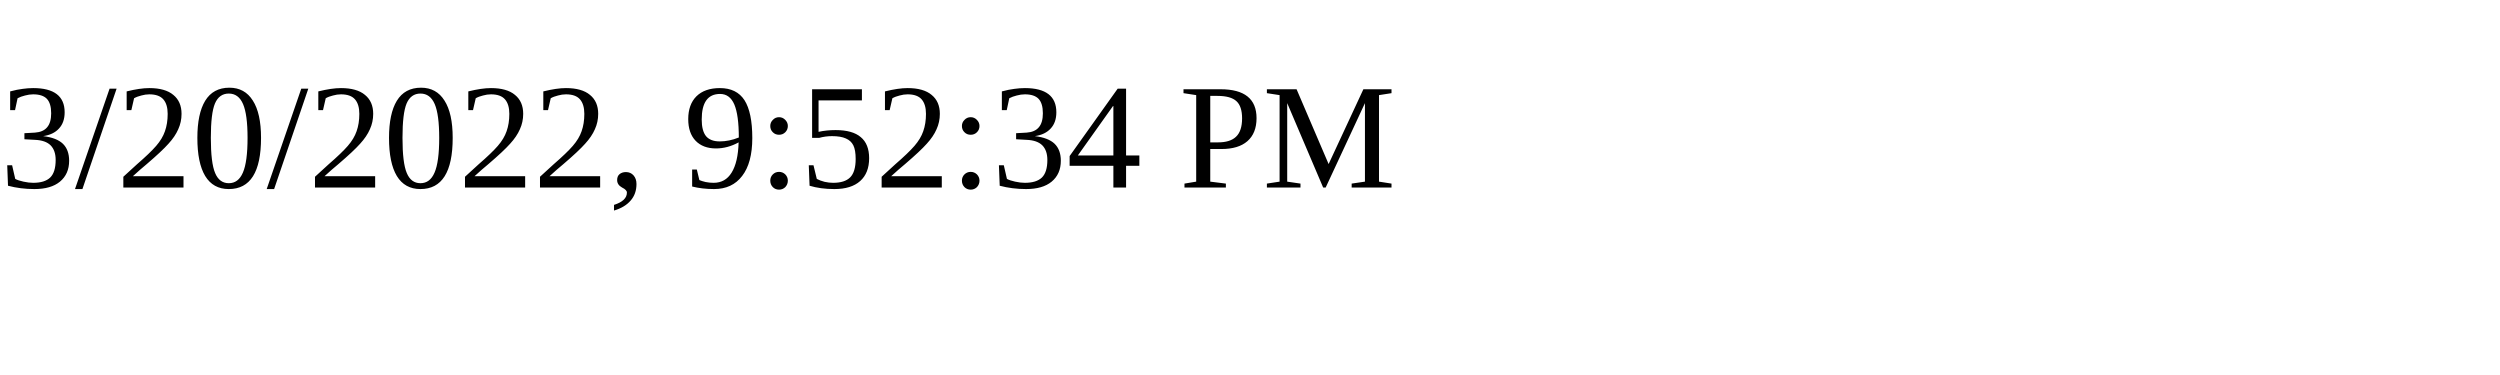
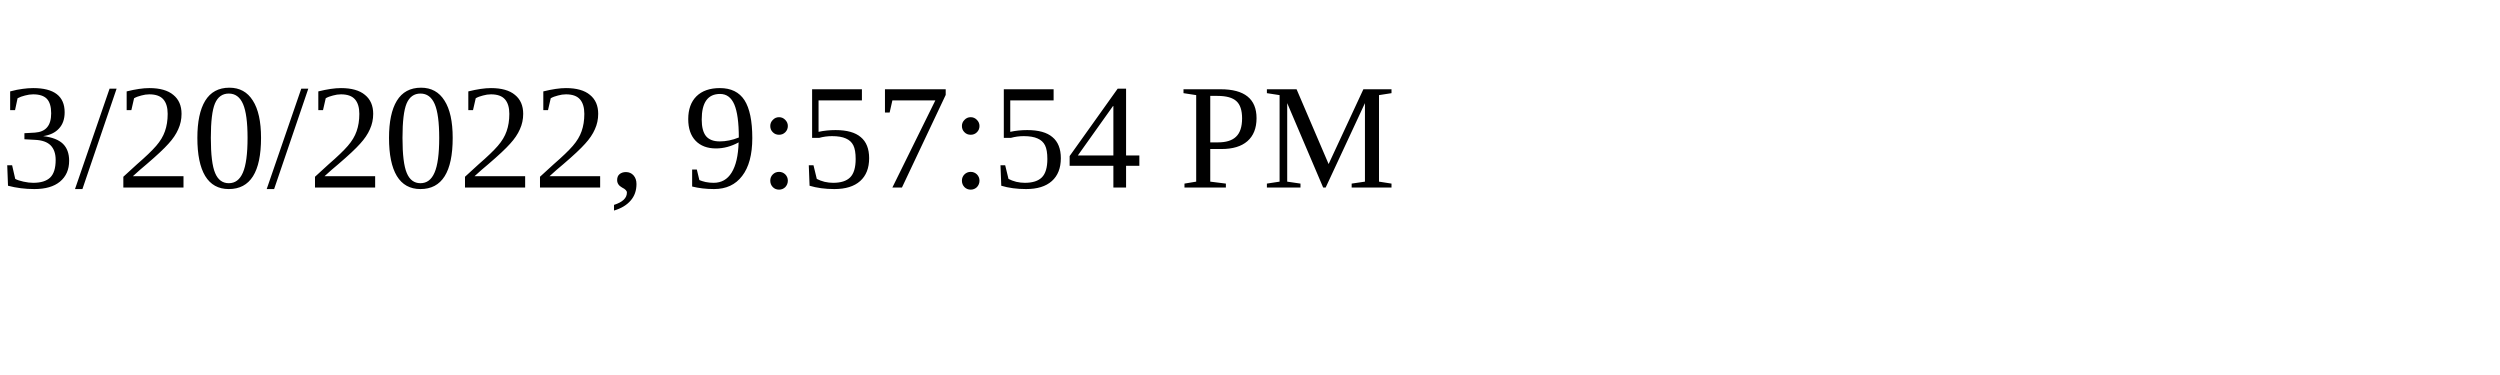
<svg xmlns="http://www.w3.org/2000/svg" height="30" width="200">
-   <text x="0" y="15">3/20/2022, 9:52:34 PM</text>
+   <text x="0" y="15">3/20/2022, 9:57:54 PM</text>
</svg>
